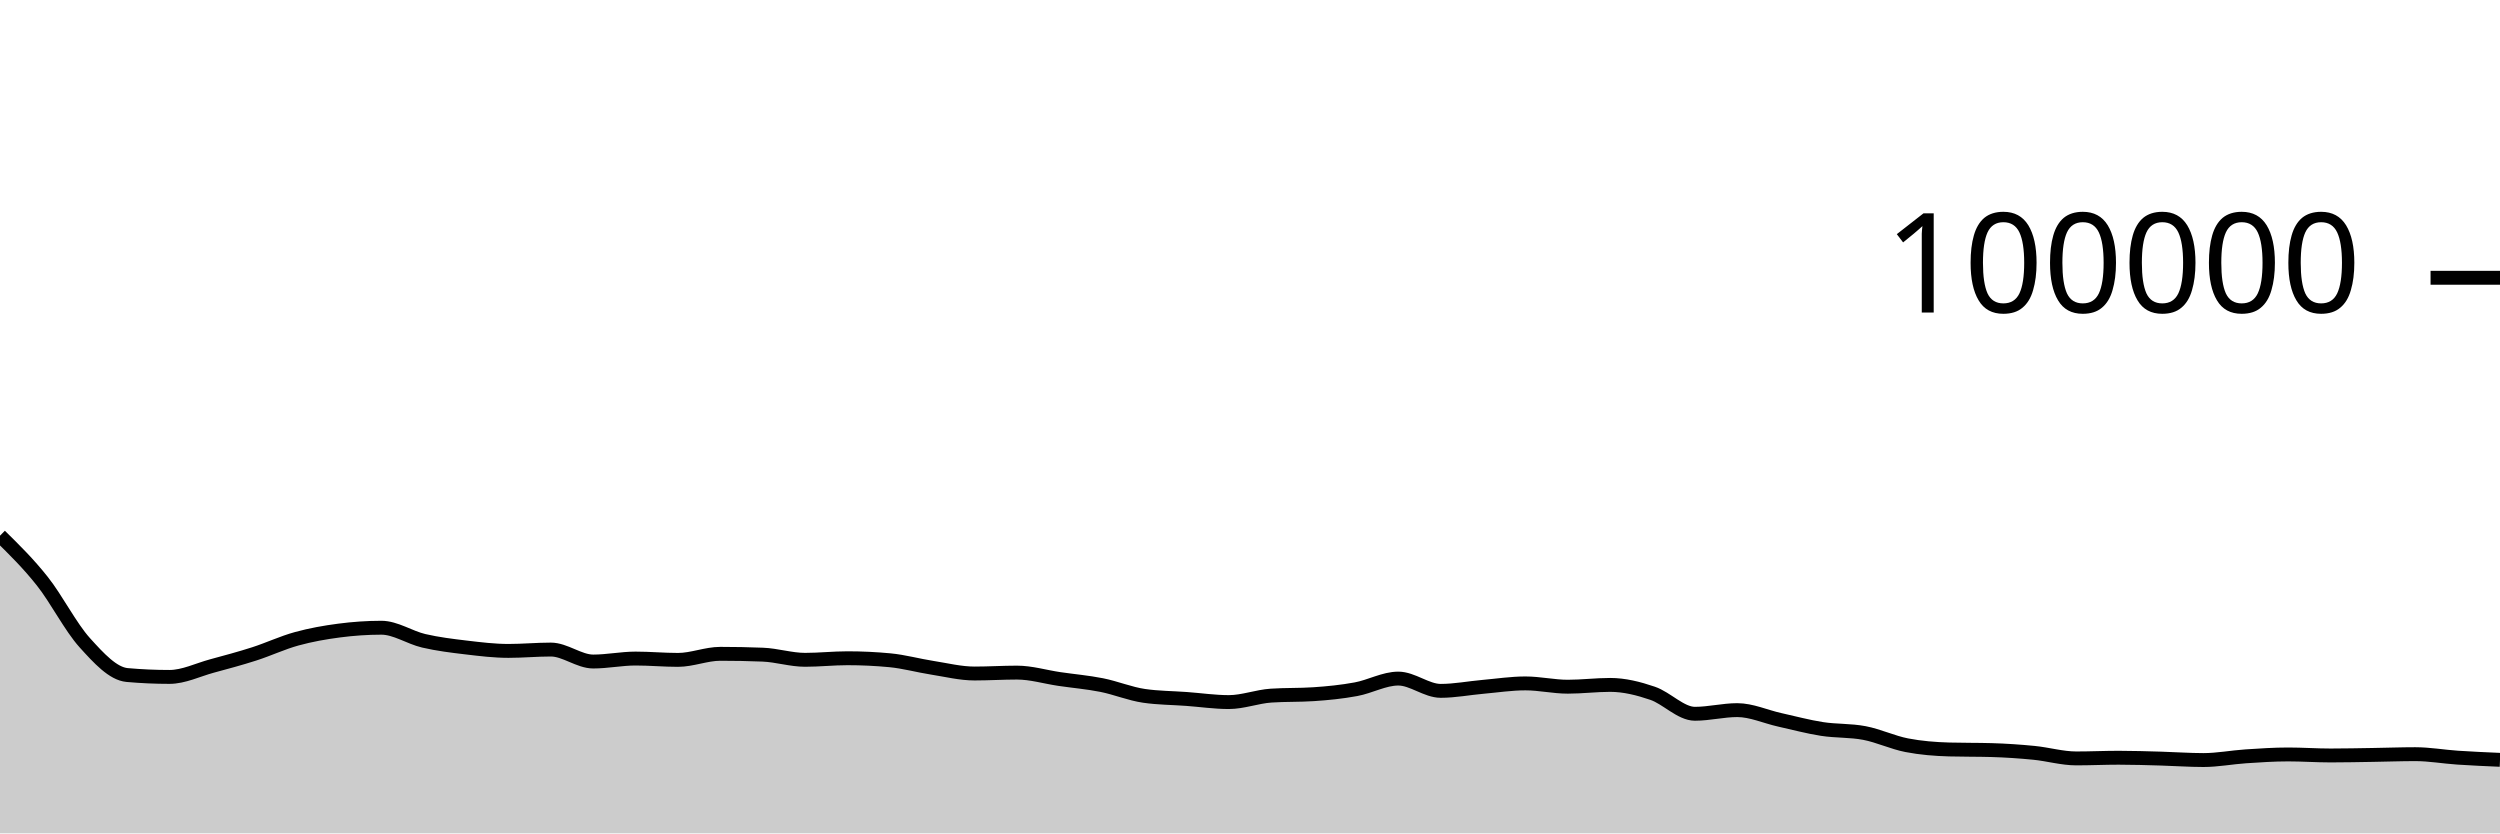
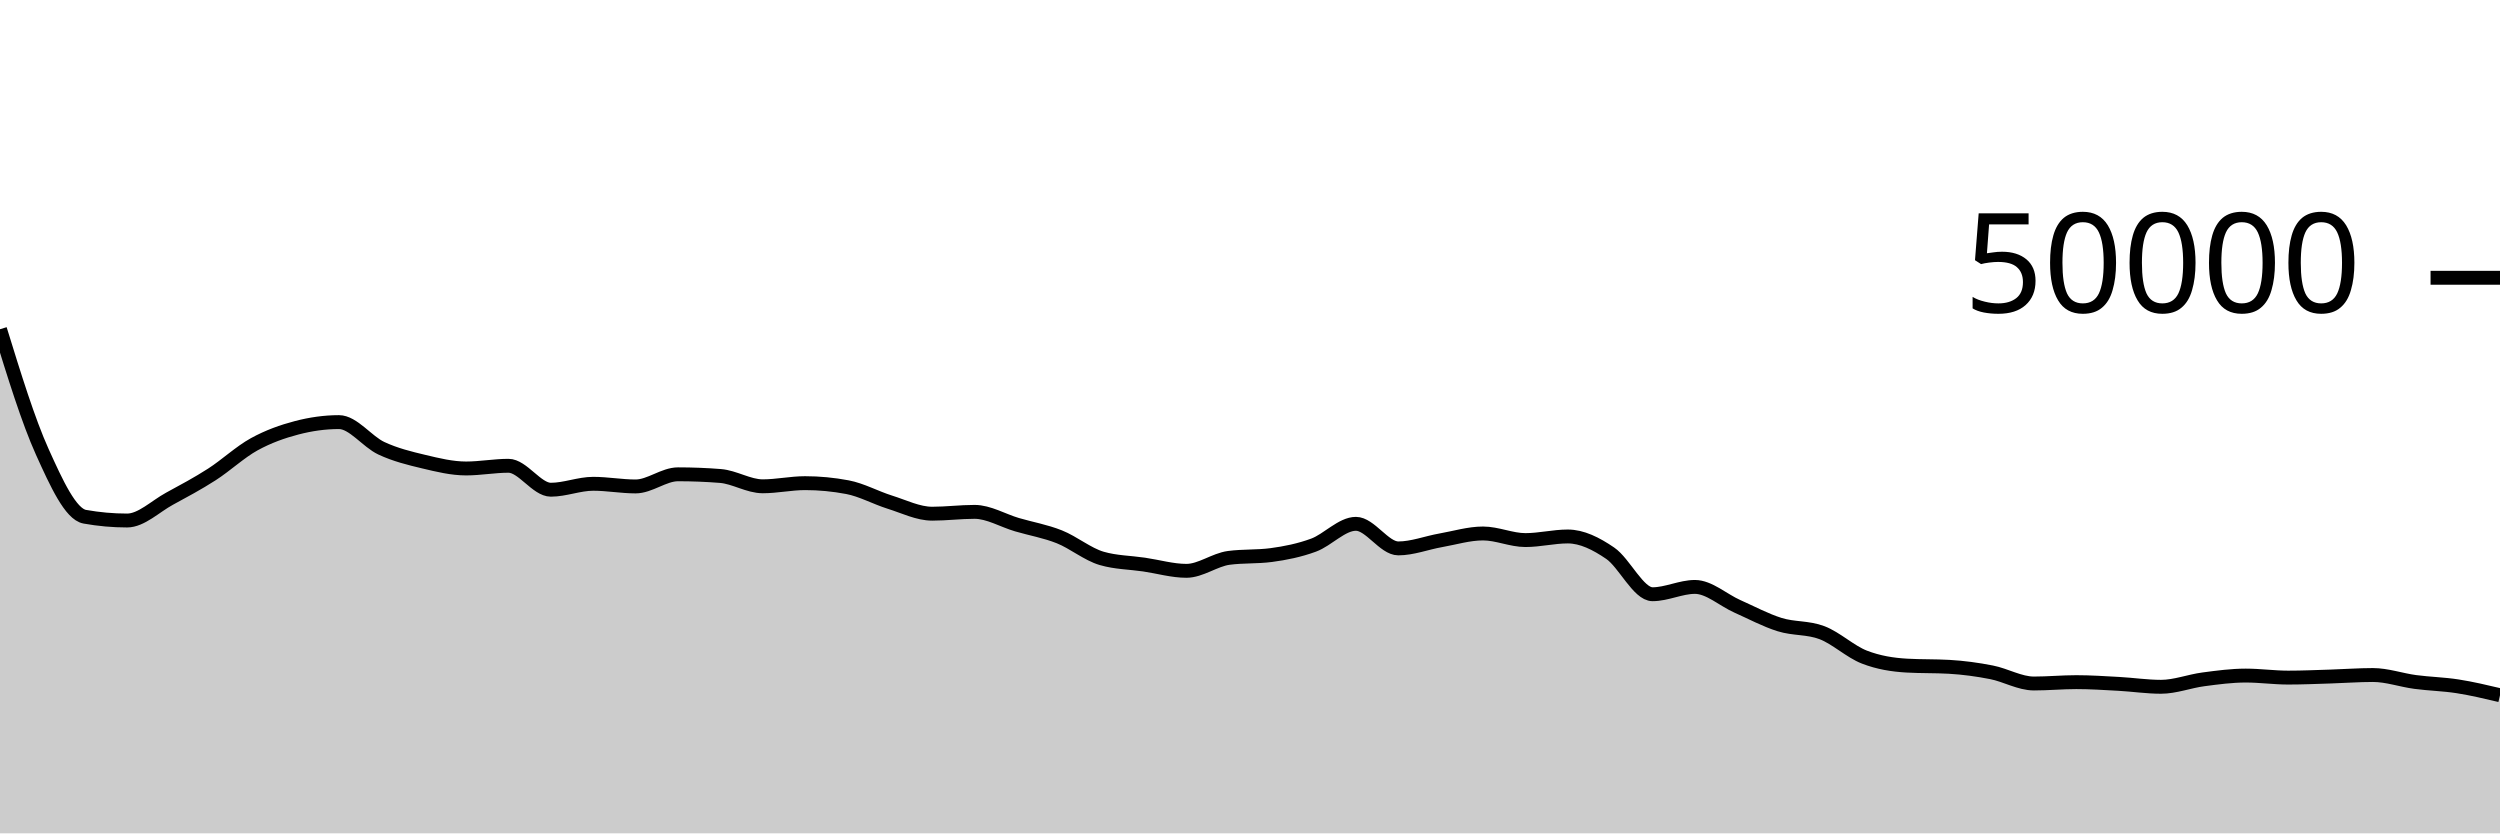
<svg xmlns="http://www.w3.org/2000/svg" viewBox="0 0 180 60">
  <g transform="translate(0,20)">
-     <path class="area" fill="rgba(0, 0, 0, 0.2)" d="M0,18.57C1.017,19.569,2.034,20.568,3.051,21.852C4.068,23.136,5.085,25.149,6.102,26.274C7.119,27.399,8.136,28.511,9.153,28.602C10.169,28.693,11.186,28.738,12.203,28.738C13.22,28.738,14.237,28.231,15.254,27.954C16.271,27.678,17.288,27.407,18.305,27.08C19.322,26.753,20.339,26.273,21.356,25.994C22.373,25.714,23.39,25.534,24.407,25.401C25.424,25.268,26.441,25.196,27.458,25.196C28.475,25.196,29.492,25.9,30.508,26.138C31.525,26.375,32.542,26.498,33.559,26.619C34.576,26.74,35.593,26.865,36.61,26.865C37.627,26.865,38.644,26.768,39.661,26.768C40.678,26.768,41.695,27.63,42.712,27.63C43.729,27.63,44.746,27.416,45.763,27.416C46.78,27.416,47.797,27.512,48.814,27.512C49.831,27.512,50.847,27.075,51.864,27.075C52.881,27.075,53.898,27.095,54.915,27.135C55.932,27.175,56.949,27.507,57.966,27.507C58.983,27.507,60,27.394,61.017,27.394C62.034,27.394,63.051,27.442,64.068,27.538C65.085,27.635,66.102,27.919,67.119,28.078C68.136,28.237,69.153,28.493,70.169,28.493C71.186,28.493,72.203,28.427,73.22,28.427C74.237,28.427,75.254,28.738,76.271,28.888C77.288,29.038,78.305,29.123,79.322,29.325C80.339,29.528,81.356,29.954,82.373,30.102C83.39,30.25,84.407,30.25,85.424,30.324C86.441,30.399,87.458,30.55,88.475,30.55C89.492,30.55,90.508,30.151,91.525,30.084C92.542,30.016,93.559,30.05,94.576,29.982C95.593,29.915,96.61,29.813,97.627,29.625C98.644,29.438,99.661,28.858,100.678,28.858C101.695,28.858,102.712,29.742,103.729,29.742C104.746,29.742,105.763,29.541,106.78,29.452C107.797,29.362,108.814,29.205,109.831,29.205C110.847,29.205,111.864,29.443,112.881,29.443C113.898,29.443,114.915,29.313,115.932,29.313C116.949,29.313,117.966,29.568,118.983,29.915C120,30.261,121.017,31.392,122.034,31.392C123.051,31.392,124.068,31.129,125.085,31.129C126.102,31.129,127.119,31.601,128.136,31.827C129.153,32.053,130.169,32.328,131.186,32.486C132.203,32.644,133.22,32.583,134.237,32.777C135.254,32.971,136.271,33.459,137.288,33.656C138.305,33.853,139.322,33.933,140.339,33.962C141.356,33.991,142.373,33.977,143.39,34.006C144.407,34.035,145.424,34.104,146.441,34.204C147.458,34.304,148.475,34.606,149.492,34.606C150.508,34.606,151.525,34.557,152.542,34.557C153.559,34.557,154.576,34.591,155.593,34.619C156.61,34.647,157.627,34.724,158.644,34.724C159.661,34.724,160.678,34.524,161.695,34.456C162.712,34.389,163.729,34.32,164.746,34.32C165.763,34.32,166.78,34.394,167.797,34.394C168.814,34.394,169.831,34.371,170.847,34.355C171.864,34.34,172.881,34.3,173.898,34.3C174.915,34.3,175.932,34.483,176.949,34.551C177.966,34.619,178.983,34.663,180,34.708L180,40C178.983,40,177.966,40,176.949,40C175.932,40,174.915,40,173.898,40C172.881,40,171.864,40,170.847,40C169.831,40,168.814,40,167.797,40C166.78,40,165.763,40,164.746,40C163.729,40,162.712,40,161.695,40C160.678,40,159.661,40,158.644,40C157.627,40,156.61,40,155.593,40C154.576,40,153.559,40,152.542,40C151.525,40,150.508,40,149.492,40C148.475,40,147.458,40,146.441,40C145.424,40,144.407,40,143.39,40C142.373,40,141.356,40,140.339,40C139.322,40,138.305,40,137.288,40C136.271,40,135.254,40,134.237,40C133.22,40,132.203,40,131.186,40C130.169,40,129.153,40,128.136,40C127.119,40,126.102,40,125.085,40C124.068,40,123.051,40,122.034,40C121.017,40,120,40,118.983,40C117.966,40,116.949,40,115.932,40C114.915,40,113.898,40,112.881,40C111.864,40,110.847,40,109.831,40C108.814,40,107.797,40,106.78,40C105.763,40,104.746,40,103.729,40C102.712,40,101.695,40,100.678,40C99.661,40,98.644,40,97.627,40C96.61,40,95.593,40,94.576,40C93.559,40,92.542,40,91.525,40C90.508,40,89.492,40,88.475,40C87.458,40,86.441,40,85.424,40C84.407,40,83.39,40,82.373,40C81.356,40,80.339,40,79.322,40C78.305,40,77.288,40,76.271,40C75.254,40,74.237,40,73.22,40C72.203,40,71.186,40,70.169,40C69.153,40,68.136,40,67.119,40C66.102,40,65.085,40,64.068,40C63.051,40,62.034,40,61.017,40C60,40,58.983,40,57.966,40C56.949,40,55.932,40,54.915,40C53.898,40,52.881,40,51.864,40C50.847,40,49.831,40,48.814,40C47.797,40,46.78,40,45.763,40C44.746,40,43.729,40,42.712,40C41.695,40,40.678,40,39.661,40C38.644,40,37.627,40,36.61,40C35.593,40,34.576,40,33.559,40C32.542,40,31.525,40,30.508,40C29.492,40,28.475,40,27.458,40C26.441,40,25.424,40,24.407,40C23.39,40,22.373,40,21.356,40C20.339,40,19.322,40,18.305,40C17.288,40,16.271,40,15.254,40C14.237,40,13.22,40,12.203,40C11.186,40,10.169,40,9.153,40C8.136,40,7.119,40,6.102,40C5.085,40,4.068,40,3.051,40C2.034,40,1.017,40,0,40Z" />
-     <path class="line" stroke="black" fill="none" d="M0,18.57C1.017,19.569,2.034,20.568,3.051,21.852C4.068,23.136,5.085,25.149,6.102,26.274C7.119,27.399,8.136,28.511,9.153,28.602C10.169,28.693,11.186,28.738,12.203,28.738C13.22,28.738,14.237,28.231,15.254,27.954C16.271,27.678,17.288,27.407,18.305,27.08C19.322,26.753,20.339,26.273,21.356,25.994C22.373,25.714,23.39,25.534,24.407,25.401C25.424,25.268,26.441,25.196,27.458,25.196C28.475,25.196,29.492,25.9,30.508,26.138C31.525,26.375,32.542,26.498,33.559,26.619C34.576,26.74,35.593,26.865,36.61,26.865C37.627,26.865,38.644,26.768,39.661,26.768C40.678,26.768,41.695,27.63,42.712,27.63C43.729,27.63,44.746,27.416,45.763,27.416C46.78,27.416,47.797,27.512,48.814,27.512C49.831,27.512,50.847,27.075,51.864,27.075C52.881,27.075,53.898,27.095,54.915,27.135C55.932,27.175,56.949,27.507,57.966,27.507C58.983,27.507,60,27.394,61.017,27.394C62.034,27.394,63.051,27.442,64.068,27.538C65.085,27.635,66.102,27.919,67.119,28.078C68.136,28.237,69.153,28.493,70.169,28.493C71.186,28.493,72.203,28.427,73.22,28.427C74.237,28.427,75.254,28.738,76.271,28.888C77.288,29.038,78.305,29.123,79.322,29.325C80.339,29.528,81.356,29.954,82.373,30.102C83.39,30.25,84.407,30.25,85.424,30.324C86.441,30.399,87.458,30.55,88.475,30.55C89.492,30.55,90.508,30.151,91.525,30.084C92.542,30.016,93.559,30.05,94.576,29.982C95.593,29.915,96.61,29.813,97.627,29.625C98.644,29.438,99.661,28.858,100.678,28.858C101.695,28.858,102.712,29.742,103.729,29.742C104.746,29.742,105.763,29.541,106.78,29.452C107.797,29.362,108.814,29.205,109.831,29.205C110.847,29.205,111.864,29.443,112.881,29.443C113.898,29.443,114.915,29.313,115.932,29.313C116.949,29.313,117.966,29.568,118.983,29.915C120,30.261,121.017,31.392,122.034,31.392C123.051,31.392,124.068,31.129,125.085,31.129C126.102,31.129,127.119,31.601,128.136,31.827C129.153,32.053,130.169,32.328,131.186,32.486C132.203,32.644,133.22,32.583,134.237,32.777C135.254,32.971,136.271,33.459,137.288,33.656C138.305,33.853,139.322,33.933,140.339,33.962C141.356,33.991,142.373,33.977,143.39,34.006C144.407,34.035,145.424,34.104,146.441,34.204C147.458,34.304,148.475,34.606,149.492,34.606C150.508,34.606,151.525,34.557,152.542,34.557C153.559,34.557,154.576,34.591,155.593,34.619C156.61,34.647,157.627,34.724,158.644,34.724C159.661,34.724,160.678,34.524,161.695,34.456C162.712,34.389,163.729,34.32,164.746,34.32C165.763,34.32,166.78,34.394,167.797,34.394C168.814,34.394,169.831,34.371,170.847,34.355C171.864,34.34,172.881,34.3,173.898,34.3C174.915,34.3,175.932,34.483,176.949,34.551C177.966,34.619,178.983,34.663,180,34.708" />
+     <path class="area" fill="rgba(0, 0, 0, 0.2)" d="M0,3.704C1.017,7.001,2.034,10.299,3.051,12.549C4.068,14.799,5.085,17.022,6.102,17.204C7.119,17.386,8.136,17.477,9.153,17.477C10.169,17.477,11.186,16.462,12.203,15.909C13.22,15.356,14.237,14.814,15.254,14.16C16.271,13.506,17.288,12.547,18.305,11.987C19.322,11.428,20.339,11.068,21.356,10.802C22.373,10.536,23.39,10.391,24.407,10.391C25.424,10.391,26.441,11.801,27.458,12.275C28.475,12.75,29.492,12.996,30.508,13.238C31.525,13.481,32.542,13.73,33.559,13.73C34.576,13.73,35.593,13.536,36.61,13.536C37.627,13.536,38.644,15.26,39.661,15.26C40.678,15.26,41.695,14.833,42.712,14.833C43.729,14.833,44.746,15.024,45.763,15.024C46.78,15.024,47.797,14.15,48.814,14.15C49.831,14.15,50.847,14.19,51.864,14.27C52.881,14.35,53.898,15.014,54.915,15.014C55.932,15.014,56.949,14.787,57.966,14.787C58.983,14.787,60,14.884,61.017,15.077C62.034,15.27,63.051,15.837,64.068,16.155C65.085,16.473,66.102,16.986,67.119,16.986C68.136,16.986,69.153,16.854,70.169,16.854C71.186,16.854,72.203,17.477,73.22,17.776C74.237,18.075,75.254,18.246,76.271,18.65C77.288,19.055,78.305,19.907,79.322,20.204C80.339,20.501,81.356,20.499,82.373,20.649C83.39,20.798,84.407,21.1,85.424,21.1C86.441,21.1,87.458,20.302,88.475,20.167C89.492,20.032,90.508,20.1,91.525,19.965C92.542,19.83,93.559,19.625,94.576,19.25C95.593,18.875,96.61,17.715,97.627,17.715C98.644,17.715,99.661,19.485,100.678,19.485C101.695,19.485,102.712,19.082,103.729,18.903C104.746,18.724,105.763,18.41,106.78,18.41C107.797,18.41,108.814,18.886,109.831,18.886C110.847,18.886,111.864,18.626,112.881,18.626C113.898,18.626,114.915,19.136,115.932,19.83C116.949,20.523,117.966,22.785,118.983,22.785C120,22.785,121.017,22.258,122.034,22.258C123.051,22.258,124.068,23.201,125.085,23.654C126.102,24.106,127.119,24.655,128.136,24.972C129.153,25.289,130.169,25.166,131.186,25.554C132.203,25.943,133.22,26.917,134.237,27.312C135.254,27.707,136.271,27.866,137.288,27.924C138.305,27.982,139.322,27.953,140.339,28.011C141.356,28.069,142.373,28.207,143.39,28.407C144.407,28.607,145.424,29.212,146.441,29.212C147.458,29.212,148.475,29.114,149.492,29.114C150.508,29.114,151.525,29.183,152.542,29.238C153.559,29.294,154.576,29.449,155.593,29.449C156.61,29.449,157.627,29.047,158.644,28.913C159.661,28.778,160.678,28.641,161.695,28.641C162.712,28.641,163.729,28.787,164.746,28.787C165.763,28.787,166.78,28.741,167.797,28.71C168.814,28.679,169.831,28.601,170.847,28.601C171.864,28.601,172.881,28.967,173.898,29.102C174.915,29.238,175.932,29.256,176.949,29.415C177.966,29.574,178.983,29.815,180,30.056L180,40C178.983,40,177.966,40,176.949,40C175.932,40,174.915,40,173.898,40C172.881,40,171.864,40,170.847,40C169.831,40,168.814,40,167.797,40C166.78,40,165.763,40,164.746,40C163.729,40,162.712,40,161.695,40C160.678,40,159.661,40,158.644,40C157.627,40,156.61,40,155.593,40C154.576,40,153.559,40,152.542,40C151.525,40,150.508,40,149.492,40C148.475,40,147.458,40,146.441,40C145.424,40,144.407,40,143.39,40C142.373,40,141.356,40,140.339,40C139.322,40,138.305,40,137.288,40C136.271,40,135.254,40,134.237,40C133.22,40,132.203,40,131.186,40C130.169,40,129.153,40,128.136,40C127.119,40,126.102,40,125.085,40C124.068,40,123.051,40,122.034,40C121.017,40,120,40,118.983,40C117.966,40,116.949,40,115.932,40C114.915,40,113.898,40,112.881,40C111.864,40,110.847,40,109.831,40C108.814,40,107.797,40,106.78,40C105.763,40,104.746,40,103.729,40C102.712,40,101.695,40,100.678,40C99.661,40,98.644,40,97.627,40C96.61,40,95.593,40,94.576,40C93.559,40,92.542,40,91.525,40C90.508,40,89.492,40,88.475,40C87.458,40,86.441,40,85.424,40C84.407,40,83.39,40,82.373,40C81.356,40,80.339,40,79.322,40C78.305,40,77.288,40,76.271,40C75.254,40,74.237,40,73.22,40C72.203,40,71.186,40,70.169,40C69.153,40,68.136,40,67.119,40C66.102,40,65.085,40,64.068,40C63.051,40,62.034,40,61.017,40C60,40,58.983,40,57.966,40C56.949,40,55.932,40,54.915,40C53.898,40,52.881,40,51.864,40C50.847,40,49.831,40,48.814,40C47.797,40,46.78,40,45.763,40C44.746,40,43.729,40,42.712,40C41.695,40,40.678,40,39.661,40C38.644,40,37.627,40,36.61,40C35.593,40,34.576,40,33.559,40C32.542,40,31.525,40,30.508,40C29.492,40,28.475,40,27.458,40C26.441,40,25.424,40,24.407,40C23.39,40,22.373,40,21.356,40C20.339,40,19.322,40,18.305,40C17.288,40,16.271,40,15.254,40C14.237,40,13.22,40,12.203,40C11.186,40,10.169,40,9.153,40C8.136,40,7.119,40,6.102,40C5.085,40,4.068,40,3.051,40C2.034,40,1.017,40,0,40Z" />
+     <path class="line" stroke="black" fill="none" d="M0,3.704C1.017,7.001,2.034,10.299,3.051,12.549C4.068,14.799,5.085,17.022,6.102,17.204C7.119,17.386,8.136,17.477,9.153,17.477C10.169,17.477,11.186,16.462,12.203,15.909C13.22,15.356,14.237,14.814,15.254,14.16C16.271,13.506,17.288,12.547,18.305,11.987C19.322,11.428,20.339,11.068,21.356,10.802C22.373,10.536,23.39,10.391,24.407,10.391C25.424,10.391,26.441,11.801,27.458,12.275C28.475,12.75,29.492,12.996,30.508,13.238C31.525,13.481,32.542,13.73,33.559,13.73C34.576,13.73,35.593,13.536,36.61,13.536C37.627,13.536,38.644,15.26,39.661,15.26C40.678,15.26,41.695,14.833,42.712,14.833C43.729,14.833,44.746,15.024,45.763,15.024C46.78,15.024,47.797,14.15,48.814,14.15C49.831,14.15,50.847,14.19,51.864,14.27C52.881,14.35,53.898,15.014,54.915,15.014C55.932,15.014,56.949,14.787,57.966,14.787C58.983,14.787,60,14.884,61.017,15.077C62.034,15.27,63.051,15.837,64.068,16.155C65.085,16.473,66.102,16.986,67.119,16.986C68.136,16.986,69.153,16.854,70.169,16.854C71.186,16.854,72.203,17.477,73.22,17.776C74.237,18.075,75.254,18.246,76.271,18.65C77.288,19.055,78.305,19.907,79.322,20.204C80.339,20.501,81.356,20.499,82.373,20.649C83.39,20.798,84.407,21.1,85.424,21.1C86.441,21.1,87.458,20.302,88.475,20.167C89.492,20.032,90.508,20.1,91.525,19.965C92.542,19.83,93.559,19.625,94.576,19.25C95.593,18.875,96.61,17.715,97.627,17.715C98.644,17.715,99.661,19.485,100.678,19.485C101.695,19.485,102.712,19.082,103.729,18.903C104.746,18.724,105.763,18.41,106.78,18.41C107.797,18.41,108.814,18.886,109.831,18.886C110.847,18.886,111.864,18.626,112.881,18.626C113.898,18.626,114.915,19.136,115.932,19.83C116.949,20.523,117.966,22.785,118.983,22.785C120,22.785,121.017,22.258,122.034,22.258C123.051,22.258,124.068,23.201,125.085,23.654C126.102,24.106,127.119,24.655,128.136,24.972C129.153,25.289,130.169,25.166,131.186,25.554C132.203,25.943,133.22,26.917,134.237,27.312C135.254,27.707,136.271,27.866,137.288,27.924C138.305,27.982,139.322,27.953,140.339,28.011C141.356,28.069,142.373,28.207,143.39,28.407C144.407,28.607,145.424,29.212,146.441,29.212C147.458,29.212,148.475,29.114,149.492,29.114C150.508,29.114,151.525,29.183,152.542,29.238C153.559,29.294,154.576,29.449,155.593,29.449C156.61,29.449,157.627,29.047,158.644,28.913C159.661,28.778,160.678,28.641,161.695,28.641C162.712,28.641,163.729,28.787,164.746,28.787C165.763,28.787,166.78,28.741,167.797,28.71C168.814,28.679,169.831,28.601,170.847,28.601C171.864,28.601,172.881,28.967,173.898,29.102C174.915,29.238,175.932,29.256,176.949,29.415C177.966,29.574,178.983,29.815,180,30.056" />
    <path class="axis-ceiling" stroke-width="1" stroke="black" fill="none" d="M175,0L180,0" />
-     <text class="axis-ceiling-label" font-family="sans-serif" text-anchor="end" font-size="10px" x="170" y="2.5">100000</text>
+     <text class="axis-ceiling-label" font-family="sans-serif" text-anchor="end" font-size="10px" x="170" y="2.5">50000</text>
  </g>
</svg>
